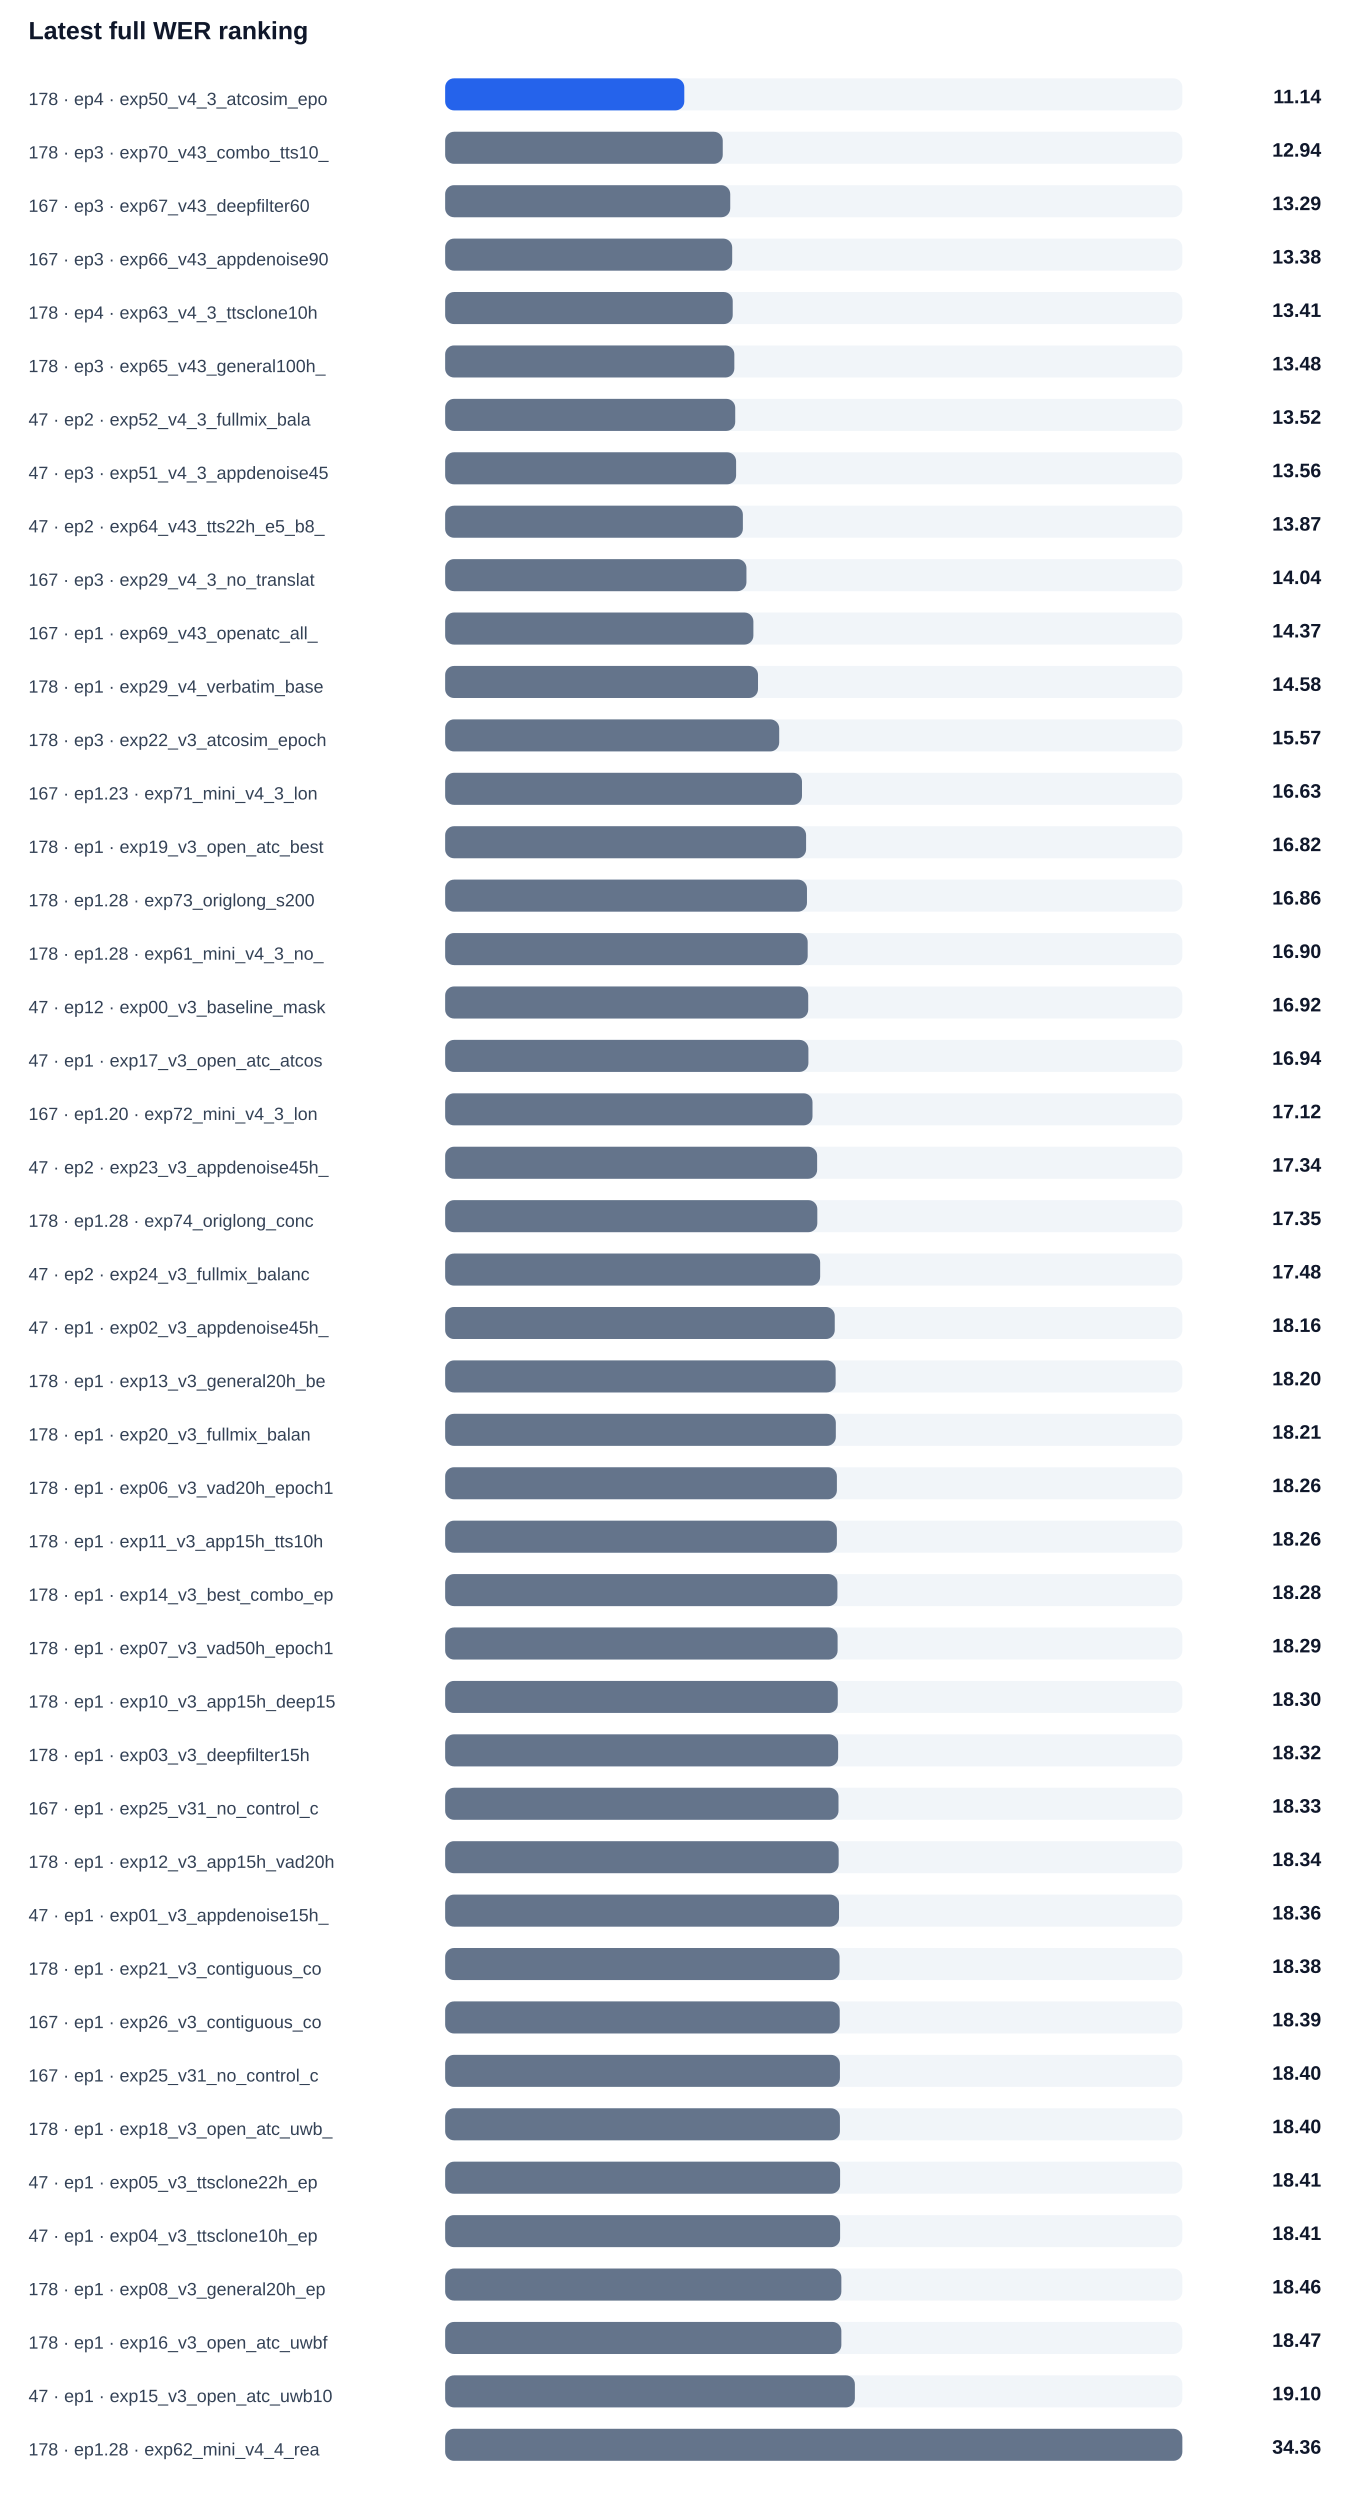
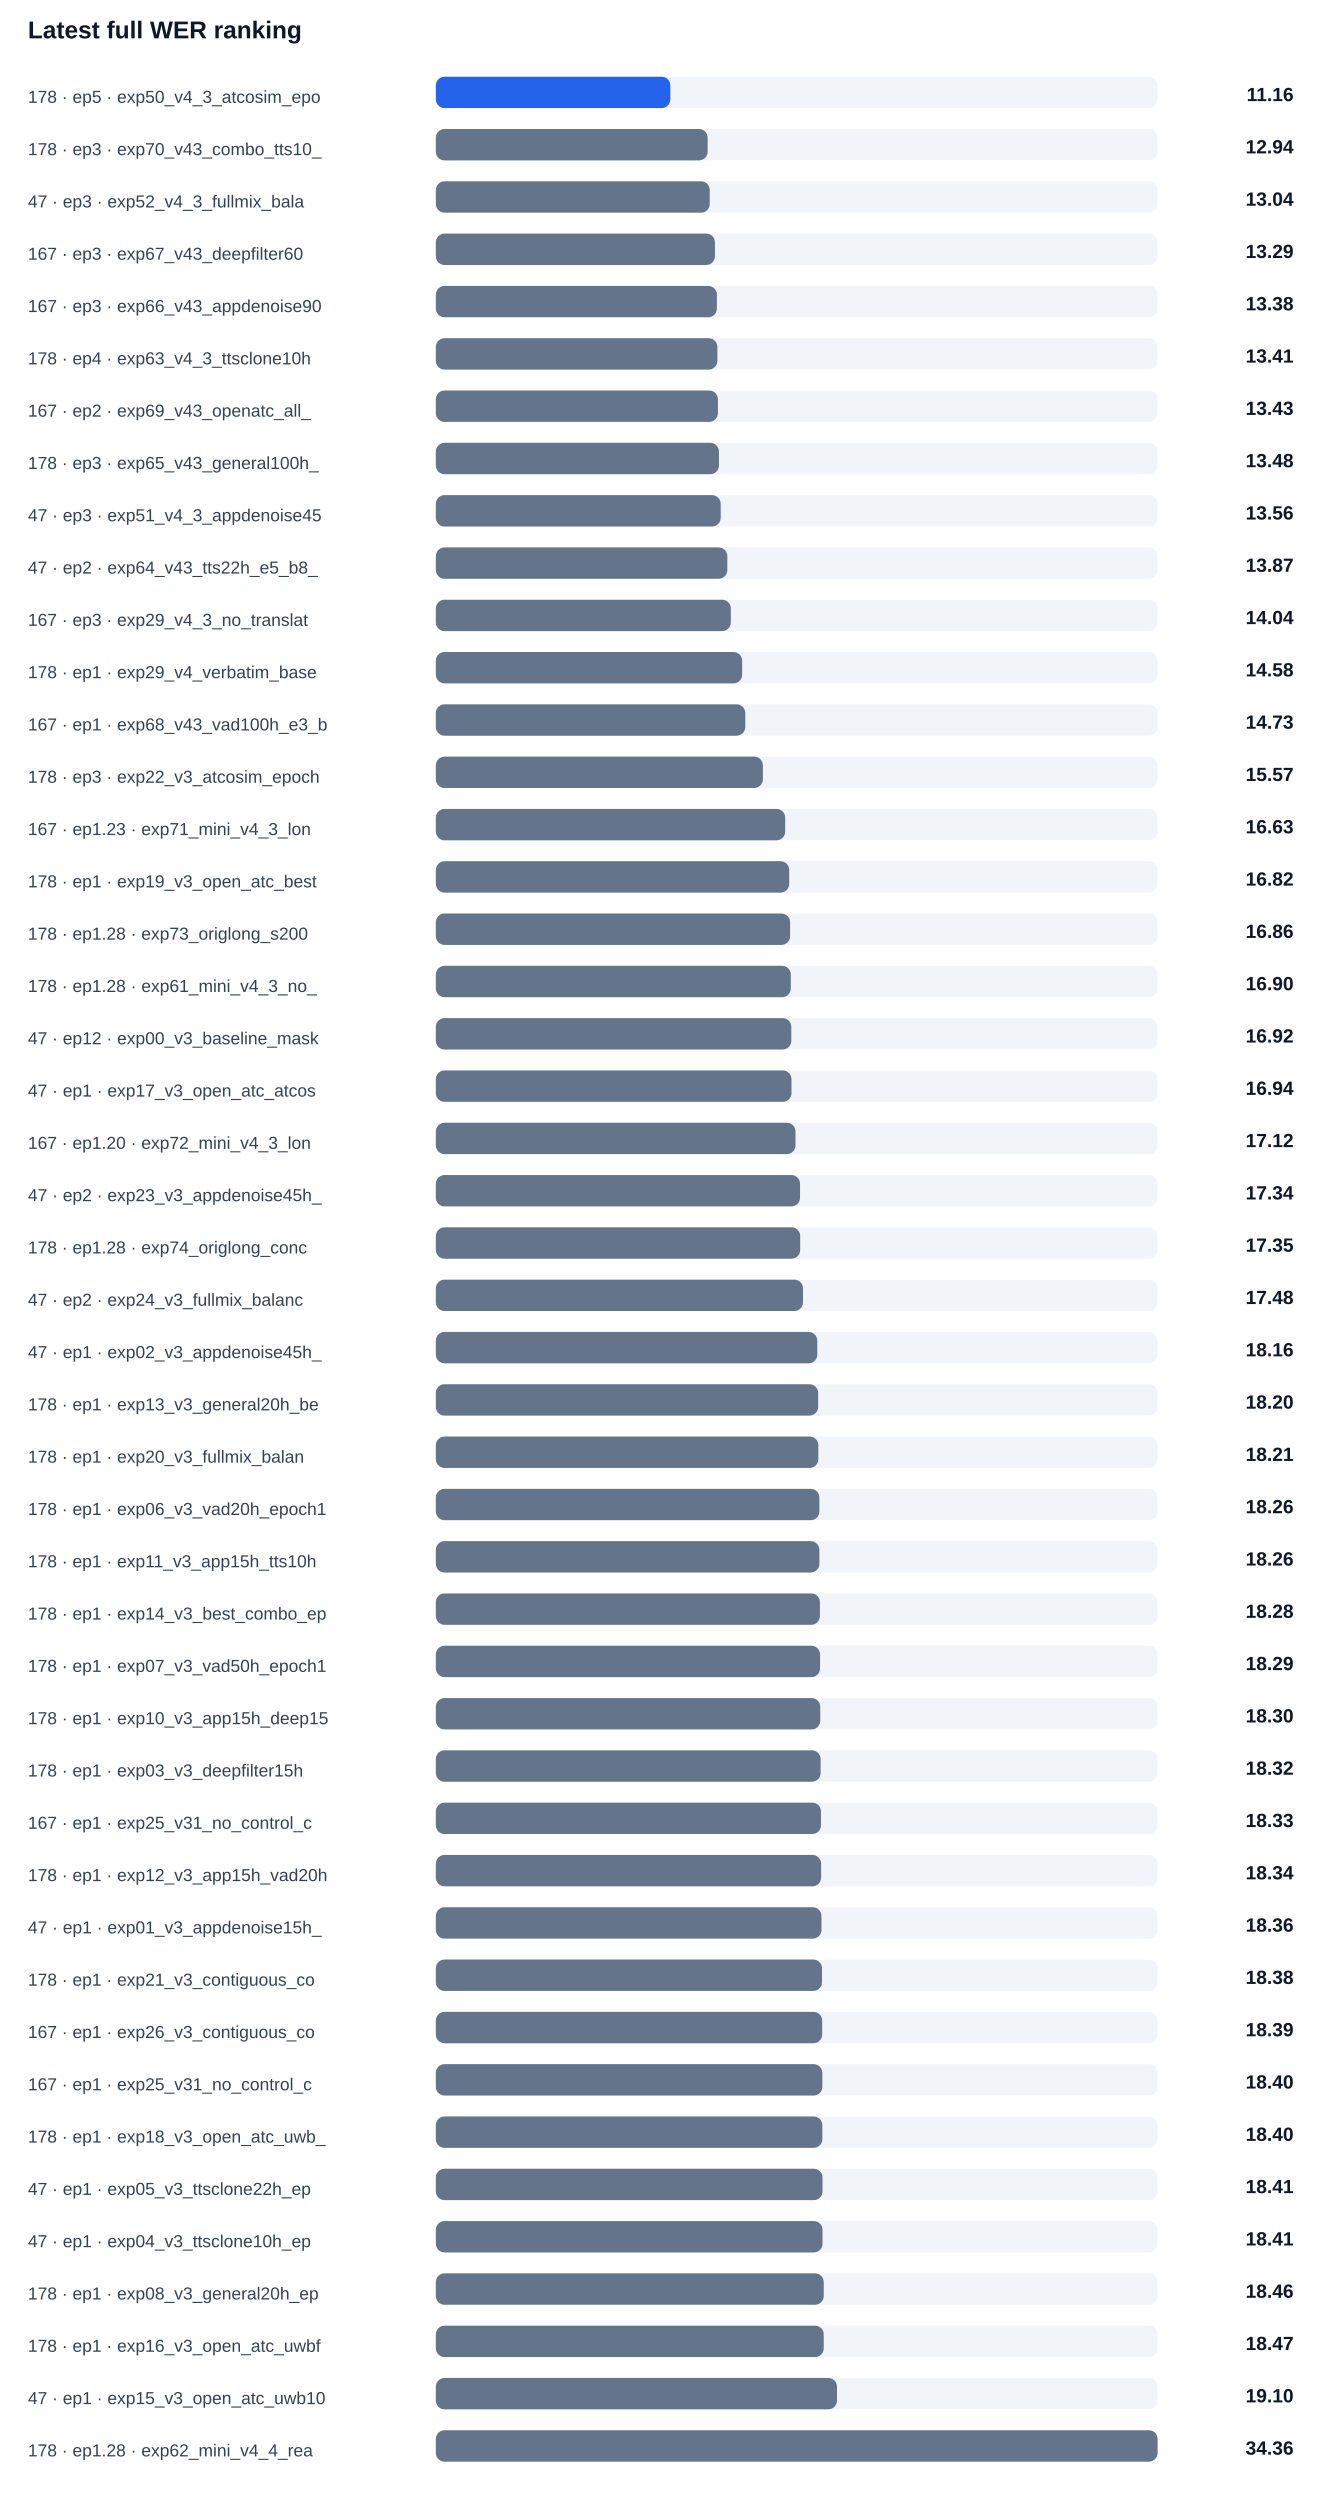
- <svg xmlns="http://www.w3.org/2000/svg" width="100%" viewBox="0 0 760 1404" style="max-width:760px;background:#ffffff;border:1px solid #e5e7eb;border-radius:10px;">
+ <svg xmlns="http://www.w3.org/2000/svg" width="100%" viewBox="0 0 760 1434" style="max-width:760px;background:#ffffff;border:1px solid #e5e7eb;border-radius:10px;">
  <text x="16.0" y="22.0" font-size="14" fill="#0f172a" text-anchor="start" font-family="Arial, sans-serif" font-weight="700">Latest full WER ranking</text>
-   <text x="16.0" y="59.0" font-size="10" fill="#334155" text-anchor="start" font-family="Arial, sans-serif" font-weight="400">178 · ep4 · exp50_v4_3_atcosim_epo</text>
+   <text x="16.0" y="59.0" font-size="10" fill="#334155" text-anchor="start" font-family="Arial, sans-serif" font-weight="400">178 · ep5 · exp50_v4_3_atcosim_epo</text>
  <rect x="250" y="44" width="414" height="18" rx="5" fill="#f1f5f9" />
-   <rect x="250" y="44" width="134.3" height="18" rx="5" fill="#2563eb" />
-   <text x="742.0" y="58.0" font-size="11" fill="#0f172a" text-anchor="end" font-family="Arial, sans-serif" font-weight="700">11.14</text>
+   <rect x="250" y="44" width="134.5" height="18" rx="5" fill="#2563eb" />
+   <text x="742.0" y="58.0" font-size="11" fill="#0f172a" text-anchor="end" font-family="Arial, sans-serif" font-weight="700">11.16</text>
  <text x="16.0" y="89.0" font-size="10" fill="#334155" text-anchor="start" font-family="Arial, sans-serif" font-weight="400">178 · ep3 · exp70_v43_combo_tts10_</text>
  <rect x="250" y="74" width="414" height="18" rx="5" fill="#f1f5f9" />
  <rect x="250" y="74" width="155.9" height="18" rx="5" fill="#64748b" />
  <text x="742.0" y="88.0" font-size="11" fill="#0f172a" text-anchor="end" font-family="Arial, sans-serif" font-weight="700">12.94</text>
-   <text x="16.0" y="119.0" font-size="10" fill="#334155" text-anchor="start" font-family="Arial, sans-serif" font-weight="400">167 · ep3 · exp67_v43_deepfilter60</text>
+   <text x="16.0" y="119.0" font-size="10" fill="#334155" text-anchor="start" font-family="Arial, sans-serif" font-weight="400">47 · ep3 · exp52_v4_3_fullmix_bala</text>
  <rect x="250" y="104" width="414" height="18" rx="5" fill="#f1f5f9" />
-   <rect x="250" y="104" width="160.1" height="18" rx="5" fill="#64748b" />
-   <text x="742.0" y="118.0" font-size="11" fill="#0f172a" text-anchor="end" font-family="Arial, sans-serif" font-weight="700">13.29</text>
-   <text x="16.0" y="149.0" font-size="10" fill="#334155" text-anchor="start" font-family="Arial, sans-serif" font-weight="400">167 · ep3 · exp66_v43_appdenoise90</text>
+   <rect x="250" y="104" width="157.1" height="18" rx="5" fill="#64748b" />
+   <text x="742.0" y="118.0" font-size="11" fill="#0f172a" text-anchor="end" font-family="Arial, sans-serif" font-weight="700">13.04</text>
+   <text x="16.0" y="149.0" font-size="10" fill="#334155" text-anchor="start" font-family="Arial, sans-serif" font-weight="400">167 · ep3 · exp67_v43_deepfilter60</text>
  <rect x="250" y="134" width="414" height="18" rx="5" fill="#f1f5f9" />
-   <rect x="250" y="134" width="161.2" height="18" rx="5" fill="#64748b" />
-   <text x="742.0" y="148.0" font-size="11" fill="#0f172a" text-anchor="end" font-family="Arial, sans-serif" font-weight="700">13.38</text>
-   <text x="16.0" y="179.0" font-size="10" fill="#334155" text-anchor="start" font-family="Arial, sans-serif" font-weight="400">178 · ep4 · exp63_v4_3_ttsclone10h</text>
+   <rect x="250" y="134" width="160.1" height="18" rx="5" fill="#64748b" />
+   <text x="742.0" y="148.0" font-size="11" fill="#0f172a" text-anchor="end" font-family="Arial, sans-serif" font-weight="700">13.29</text>
+   <text x="16.0" y="179.0" font-size="10" fill="#334155" text-anchor="start" font-family="Arial, sans-serif" font-weight="400">167 · ep3 · exp66_v43_appdenoise90</text>
  <rect x="250" y="164" width="414" height="18" rx="5" fill="#f1f5f9" />
-   <rect x="250" y="164" width="161.5" height="18" rx="5" fill="#64748b" />
-   <text x="742.0" y="178.0" font-size="11" fill="#0f172a" text-anchor="end" font-family="Arial, sans-serif" font-weight="700">13.41</text>
-   <text x="16.0" y="209.0" font-size="10" fill="#334155" text-anchor="start" font-family="Arial, sans-serif" font-weight="400">178 · ep3 · exp65_v43_general100h_</text>
+   <rect x="250" y="164" width="161.2" height="18" rx="5" fill="#64748b" />
+   <text x="742.0" y="178.0" font-size="11" fill="#0f172a" text-anchor="end" font-family="Arial, sans-serif" font-weight="700">13.38</text>
+   <text x="16.0" y="209.0" font-size="10" fill="#334155" text-anchor="start" font-family="Arial, sans-serif" font-weight="400">178 · ep4 · exp63_v4_3_ttsclone10h</text>
  <rect x="250" y="194" width="414" height="18" rx="5" fill="#f1f5f9" />
-   <rect x="250" y="194" width="162.4" height="18" rx="5" fill="#64748b" />
-   <text x="742.0" y="208.0" font-size="11" fill="#0f172a" text-anchor="end" font-family="Arial, sans-serif" font-weight="700">13.48</text>
-   <text x="16.0" y="239.0" font-size="10" fill="#334155" text-anchor="start" font-family="Arial, sans-serif" font-weight="400">47 · ep2 · exp52_v4_3_fullmix_bala</text>
+   <rect x="250" y="194" width="161.5" height="18" rx="5" fill="#64748b" />
+   <text x="742.0" y="208.0" font-size="11" fill="#0f172a" text-anchor="end" font-family="Arial, sans-serif" font-weight="700">13.41</text>
+   <text x="16.0" y="239.0" font-size="10" fill="#334155" text-anchor="start" font-family="Arial, sans-serif" font-weight="400">167 · ep2 · exp69_v43_openatc_all_</text>
  <rect x="250" y="224" width="414" height="18" rx="5" fill="#f1f5f9" />
-   <rect x="250" y="224" width="162.9" height="18" rx="5" fill="#64748b" />
-   <text x="742.0" y="238.0" font-size="11" fill="#0f172a" text-anchor="end" font-family="Arial, sans-serif" font-weight="700">13.52</text>
-   <text x="16.0" y="269.0" font-size="10" fill="#334155" text-anchor="start" font-family="Arial, sans-serif" font-weight="400">47 · ep3 · exp51_v4_3_appdenoise45</text>
+   <rect x="250" y="224" width="161.8" height="18" rx="5" fill="#64748b" />
+   <text x="742.0" y="238.0" font-size="11" fill="#0f172a" text-anchor="end" font-family="Arial, sans-serif" font-weight="700">13.43</text>
+   <text x="16.0" y="269.0" font-size="10" fill="#334155" text-anchor="start" font-family="Arial, sans-serif" font-weight="400">178 · ep3 · exp65_v43_general100h_</text>
  <rect x="250" y="254" width="414" height="18" rx="5" fill="#f1f5f9" />
-   <rect x="250" y="254" width="163.4" height="18" rx="5" fill="#64748b" />
-   <text x="742.0" y="268.0" font-size="11" fill="#0f172a" text-anchor="end" font-family="Arial, sans-serif" font-weight="700">13.56</text>
-   <text x="16.0" y="299.0" font-size="10" fill="#334155" text-anchor="start" font-family="Arial, sans-serif" font-weight="400">47 · ep2 · exp64_v43_tts22h_e5_b8_</text>
+   <rect x="250" y="254" width="162.4" height="18" rx="5" fill="#64748b" />
+   <text x="742.0" y="268.0" font-size="11" fill="#0f172a" text-anchor="end" font-family="Arial, sans-serif" font-weight="700">13.48</text>
+   <text x="16.0" y="299.0" font-size="10" fill="#334155" text-anchor="start" font-family="Arial, sans-serif" font-weight="400">47 · ep3 · exp51_v4_3_appdenoise45</text>
  <rect x="250" y="284" width="414" height="18" rx="5" fill="#f1f5f9" />
-   <rect x="250" y="284" width="167.2" height="18" rx="5" fill="#64748b" />
-   <text x="742.0" y="298.0" font-size="11" fill="#0f172a" text-anchor="end" font-family="Arial, sans-serif" font-weight="700">13.87</text>
-   <text x="16.0" y="329.0" font-size="10" fill="#334155" text-anchor="start" font-family="Arial, sans-serif" font-weight="400">167 · ep3 · exp29_v4_3_no_translat</text>
+   <rect x="250" y="284" width="163.4" height="18" rx="5" fill="#64748b" />
+   <text x="742.0" y="298.0" font-size="11" fill="#0f172a" text-anchor="end" font-family="Arial, sans-serif" font-weight="700">13.56</text>
+   <text x="16.0" y="329.0" font-size="10" fill="#334155" text-anchor="start" font-family="Arial, sans-serif" font-weight="400">47 · ep2 · exp64_v43_tts22h_e5_b8_</text>
  <rect x="250" y="314" width="414" height="18" rx="5" fill="#f1f5f9" />
-   <rect x="250" y="314" width="169.2" height="18" rx="5" fill="#64748b" />
-   <text x="742.0" y="328.0" font-size="11" fill="#0f172a" text-anchor="end" font-family="Arial, sans-serif" font-weight="700">14.04</text>
-   <text x="16.0" y="359.0" font-size="10" fill="#334155" text-anchor="start" font-family="Arial, sans-serif" font-weight="400">167 · ep1 · exp69_v43_openatc_all_</text>
+   <rect x="250" y="314" width="167.2" height="18" rx="5" fill="#64748b" />
+   <text x="742.0" y="328.0" font-size="11" fill="#0f172a" text-anchor="end" font-family="Arial, sans-serif" font-weight="700">13.87</text>
+   <text x="16.0" y="359.0" font-size="10" fill="#334155" text-anchor="start" font-family="Arial, sans-serif" font-weight="400">167 · ep3 · exp29_v4_3_no_translat</text>
  <rect x="250" y="344" width="414" height="18" rx="5" fill="#f1f5f9" />
-   <rect x="250" y="344" width="173.1" height="18" rx="5" fill="#64748b" />
-   <text x="742.0" y="358.0" font-size="11" fill="#0f172a" text-anchor="end" font-family="Arial, sans-serif" font-weight="700">14.37</text>
+   <rect x="250" y="344" width="169.2" height="18" rx="5" fill="#64748b" />
+   <text x="742.0" y="358.0" font-size="11" fill="#0f172a" text-anchor="end" font-family="Arial, sans-serif" font-weight="700">14.04</text>
  <text x="16.0" y="389.0" font-size="10" fill="#334155" text-anchor="start" font-family="Arial, sans-serif" font-weight="400">178 · ep1 · exp29_v4_verbatim_base</text>
  <rect x="250" y="374" width="414" height="18" rx="5" fill="#f1f5f9" />
  <rect x="250" y="374" width="175.7" height="18" rx="5" fill="#64748b" />
  <text x="742.0" y="388.0" font-size="11" fill="#0f172a" text-anchor="end" font-family="Arial, sans-serif" font-weight="700">14.58</text>
-   <text x="16.0" y="419.0" font-size="10" fill="#334155" text-anchor="start" font-family="Arial, sans-serif" font-weight="400">178 · ep3 · exp22_v3_atcosim_epoch</text>
+   <text x="16.0" y="419.0" font-size="10" fill="#334155" text-anchor="start" font-family="Arial, sans-serif" font-weight="400">167 · ep1 · exp68_v43_vad100h_e3_b</text>
  <rect x="250" y="404" width="414" height="18" rx="5" fill="#f1f5f9" />
-   <rect x="250" y="404" width="187.6" height="18" rx="5" fill="#64748b" />
-   <text x="742.0" y="418.0" font-size="11" fill="#0f172a" text-anchor="end" font-family="Arial, sans-serif" font-weight="700">15.57</text>
-   <text x="16.0" y="449.0" font-size="10" fill="#334155" text-anchor="start" font-family="Arial, sans-serif" font-weight="400">167 · ep1.23 · exp71_mini_v4_3_lon</text>
+   <rect x="250" y="404" width="177.5" height="18" rx="5" fill="#64748b" />
+   <text x="742.0" y="418.0" font-size="11" fill="#0f172a" text-anchor="end" font-family="Arial, sans-serif" font-weight="700">14.73</text>
+   <text x="16.0" y="449.0" font-size="10" fill="#334155" text-anchor="start" font-family="Arial, sans-serif" font-weight="400">178 · ep3 · exp22_v3_atcosim_epoch</text>
  <rect x="250" y="434" width="414" height="18" rx="5" fill="#f1f5f9" />
-   <rect x="250" y="434" width="200.4" height="18" rx="5" fill="#64748b" />
-   <text x="742.0" y="448.0" font-size="11" fill="#0f172a" text-anchor="end" font-family="Arial, sans-serif" font-weight="700">16.63</text>
-   <text x="16.0" y="479.0" font-size="10" fill="#334155" text-anchor="start" font-family="Arial, sans-serif" font-weight="400">178 · ep1 · exp19_v3_open_atc_best</text>
+   <rect x="250" y="434" width="187.6" height="18" rx="5" fill="#64748b" />
+   <text x="742.0" y="448.0" font-size="11" fill="#0f172a" text-anchor="end" font-family="Arial, sans-serif" font-weight="700">15.57</text>
+   <text x="16.0" y="479.0" font-size="10" fill="#334155" text-anchor="start" font-family="Arial, sans-serif" font-weight="400">167 · ep1.23 · exp71_mini_v4_3_lon</text>
  <rect x="250" y="464" width="414" height="18" rx="5" fill="#f1f5f9" />
-   <rect x="250" y="464" width="202.7" height="18" rx="5" fill="#64748b" />
-   <text x="742.0" y="478.0" font-size="11" fill="#0f172a" text-anchor="end" font-family="Arial, sans-serif" font-weight="700">16.82</text>
-   <text x="16.0" y="509.0" font-size="10" fill="#334155" text-anchor="start" font-family="Arial, sans-serif" font-weight="400">178 · ep1.28 · exp73_origlong_s200</text>
+   <rect x="250" y="464" width="200.4" height="18" rx="5" fill="#64748b" />
+   <text x="742.0" y="478.0" font-size="11" fill="#0f172a" text-anchor="end" font-family="Arial, sans-serif" font-weight="700">16.63</text>
+   <text x="16.0" y="509.0" font-size="10" fill="#334155" text-anchor="start" font-family="Arial, sans-serif" font-weight="400">178 · ep1 · exp19_v3_open_atc_best</text>
  <rect x="250" y="494" width="414" height="18" rx="5" fill="#f1f5f9" />
-   <rect x="250" y="494" width="203.2" height="18" rx="5" fill="#64748b" />
-   <text x="742.0" y="508.0" font-size="11" fill="#0f172a" text-anchor="end" font-family="Arial, sans-serif" font-weight="700">16.86</text>
-   <text x="16.0" y="539.0" font-size="10" fill="#334155" text-anchor="start" font-family="Arial, sans-serif" font-weight="400">178 · ep1.28 · exp61_mini_v4_3_no_</text>
+   <rect x="250" y="494" width="202.7" height="18" rx="5" fill="#64748b" />
+   <text x="742.0" y="508.0" font-size="11" fill="#0f172a" text-anchor="end" font-family="Arial, sans-serif" font-weight="700">16.82</text>
+   <text x="16.0" y="539.0" font-size="10" fill="#334155" text-anchor="start" font-family="Arial, sans-serif" font-weight="400">178 · ep1.28 · exp73_origlong_s200</text>
  <rect x="250" y="524" width="414" height="18" rx="5" fill="#f1f5f9" />
-   <rect x="250" y="524" width="203.6" height="18" rx="5" fill="#64748b" />
-   <text x="742.0" y="538.0" font-size="11" fill="#0f172a" text-anchor="end" font-family="Arial, sans-serif" font-weight="700">16.90</text>
-   <text x="16.0" y="569.0" font-size="10" fill="#334155" text-anchor="start" font-family="Arial, sans-serif" font-weight="400">47 · ep12 · exp00_v3_baseline_mask</text>
+   <rect x="250" y="524" width="203.2" height="18" rx="5" fill="#64748b" />
+   <text x="742.0" y="538.0" font-size="11" fill="#0f172a" text-anchor="end" font-family="Arial, sans-serif" font-weight="700">16.86</text>
+   <text x="16.0" y="569.0" font-size="10" fill="#334155" text-anchor="start" font-family="Arial, sans-serif" font-weight="400">178 · ep1.28 · exp61_mini_v4_3_no_</text>
  <rect x="250" y="554" width="414" height="18" rx="5" fill="#f1f5f9" />
-   <rect x="250" y="554" width="203.9" height="18" rx="5" fill="#64748b" />
-   <text x="742.0" y="568.0" font-size="11" fill="#0f172a" text-anchor="end" font-family="Arial, sans-serif" font-weight="700">16.92</text>
-   <text x="16.0" y="599.0" font-size="10" fill="#334155" text-anchor="start" font-family="Arial, sans-serif" font-weight="400">47 · ep1 · exp17_v3_open_atc_atcos</text>
+   <rect x="250" y="554" width="203.6" height="18" rx="5" fill="#64748b" />
+   <text x="742.0" y="568.0" font-size="11" fill="#0f172a" text-anchor="end" font-family="Arial, sans-serif" font-weight="700">16.90</text>
+   <text x="16.0" y="599.0" font-size="10" fill="#334155" text-anchor="start" font-family="Arial, sans-serif" font-weight="400">47 · ep12 · exp00_v3_baseline_mask</text>
  <rect x="250" y="584" width="414" height="18" rx="5" fill="#f1f5f9" />
-   <rect x="250" y="584" width="204.0" height="18" rx="5" fill="#64748b" />
-   <text x="742.0" y="598.0" font-size="11" fill="#0f172a" text-anchor="end" font-family="Arial, sans-serif" font-weight="700">16.94</text>
-   <text x="16.0" y="629.0" font-size="10" fill="#334155" text-anchor="start" font-family="Arial, sans-serif" font-weight="400">167 · ep1.20 · exp72_mini_v4_3_lon</text>
+   <rect x="250" y="584" width="203.9" height="18" rx="5" fill="#64748b" />
+   <text x="742.0" y="598.0" font-size="11" fill="#0f172a" text-anchor="end" font-family="Arial, sans-serif" font-weight="700">16.92</text>
+   <text x="16.0" y="629.0" font-size="10" fill="#334155" text-anchor="start" font-family="Arial, sans-serif" font-weight="400">47 · ep1 · exp17_v3_open_atc_atcos</text>
  <rect x="250" y="614" width="414" height="18" rx="5" fill="#f1f5f9" />
-   <rect x="250" y="614" width="206.3" height="18" rx="5" fill="#64748b" />
-   <text x="742.0" y="628.0" font-size="11" fill="#0f172a" text-anchor="end" font-family="Arial, sans-serif" font-weight="700">17.12</text>
-   <text x="16.0" y="659.0" font-size="10" fill="#334155" text-anchor="start" font-family="Arial, sans-serif" font-weight="400">47 · ep2 · exp23_v3_appdenoise45h_</text>
+   <rect x="250" y="614" width="204.0" height="18" rx="5" fill="#64748b" />
+   <text x="742.0" y="628.0" font-size="11" fill="#0f172a" text-anchor="end" font-family="Arial, sans-serif" font-weight="700">16.94</text>
+   <text x="16.0" y="659.0" font-size="10" fill="#334155" text-anchor="start" font-family="Arial, sans-serif" font-weight="400">167 · ep1.20 · exp72_mini_v4_3_lon</text>
  <rect x="250" y="644" width="414" height="18" rx="5" fill="#f1f5f9" />
-   <rect x="250" y="644" width="208.9" height="18" rx="5" fill="#64748b" />
-   <text x="742.0" y="658.0" font-size="11" fill="#0f172a" text-anchor="end" font-family="Arial, sans-serif" font-weight="700">17.34</text>
-   <text x="16.0" y="689.0" font-size="10" fill="#334155" text-anchor="start" font-family="Arial, sans-serif" font-weight="400">178 · ep1.28 · exp74_origlong_conc</text>
+   <rect x="250" y="644" width="206.3" height="18" rx="5" fill="#64748b" />
+   <text x="742.0" y="658.0" font-size="11" fill="#0f172a" text-anchor="end" font-family="Arial, sans-serif" font-weight="700">17.12</text>
+   <text x="16.0" y="689.0" font-size="10" fill="#334155" text-anchor="start" font-family="Arial, sans-serif" font-weight="400">47 · ep2 · exp23_v3_appdenoise45h_</text>
  <rect x="250" y="674" width="414" height="18" rx="5" fill="#f1f5f9" />
-   <rect x="250" y="674" width="209.0" height="18" rx="5" fill="#64748b" />
-   <text x="742.0" y="688.0" font-size="11" fill="#0f172a" text-anchor="end" font-family="Arial, sans-serif" font-weight="700">17.35</text>
-   <text x="16.0" y="719.0" font-size="10" fill="#334155" text-anchor="start" font-family="Arial, sans-serif" font-weight="400">47 · ep2 · exp24_v3_fullmix_balanc</text>
+   <rect x="250" y="674" width="208.9" height="18" rx="5" fill="#64748b" />
+   <text x="742.0" y="688.0" font-size="11" fill="#0f172a" text-anchor="end" font-family="Arial, sans-serif" font-weight="700">17.34</text>
+   <text x="16.0" y="719.0" font-size="10" fill="#334155" text-anchor="start" font-family="Arial, sans-serif" font-weight="400">178 · ep1.28 · exp74_origlong_conc</text>
  <rect x="250" y="704" width="414" height="18" rx="5" fill="#f1f5f9" />
-   <rect x="250" y="704" width="210.6" height="18" rx="5" fill="#64748b" />
-   <text x="742.0" y="718.0" font-size="11" fill="#0f172a" text-anchor="end" font-family="Arial, sans-serif" font-weight="700">17.48</text>
-   <text x="16.0" y="749.0" font-size="10" fill="#334155" text-anchor="start" font-family="Arial, sans-serif" font-weight="400">47 · ep1 · exp02_v3_appdenoise45h_</text>
+   <rect x="250" y="704" width="209.0" height="18" rx="5" fill="#64748b" />
+   <text x="742.0" y="718.0" font-size="11" fill="#0f172a" text-anchor="end" font-family="Arial, sans-serif" font-weight="700">17.35</text>
+   <text x="16.0" y="749.0" font-size="10" fill="#334155" text-anchor="start" font-family="Arial, sans-serif" font-weight="400">47 · ep2 · exp24_v3_fullmix_balanc</text>
  <rect x="250" y="734" width="414" height="18" rx="5" fill="#f1f5f9" />
-   <rect x="250" y="734" width="218.8" height="18" rx="5" fill="#64748b" />
-   <text x="742.0" y="748.0" font-size="11" fill="#0f172a" text-anchor="end" font-family="Arial, sans-serif" font-weight="700">18.16</text>
-   <text x="16.0" y="779.0" font-size="10" fill="#334155" text-anchor="start" font-family="Arial, sans-serif" font-weight="400">178 · ep1 · exp13_v3_general20h_be</text>
+   <rect x="250" y="734" width="210.6" height="18" rx="5" fill="#64748b" />
+   <text x="742.0" y="748.0" font-size="11" fill="#0f172a" text-anchor="end" font-family="Arial, sans-serif" font-weight="700">17.48</text>
+   <text x="16.0" y="779.0" font-size="10" fill="#334155" text-anchor="start" font-family="Arial, sans-serif" font-weight="400">47 · ep1 · exp02_v3_appdenoise45h_</text>
  <rect x="250" y="764" width="414" height="18" rx="5" fill="#f1f5f9" />
-   <rect x="250" y="764" width="219.3" height="18" rx="5" fill="#64748b" />
-   <text x="742.0" y="778.0" font-size="11" fill="#0f172a" text-anchor="end" font-family="Arial, sans-serif" font-weight="700">18.20</text>
-   <text x="16.0" y="809.0" font-size="10" fill="#334155" text-anchor="start" font-family="Arial, sans-serif" font-weight="400">178 · ep1 · exp20_v3_fullmix_balan</text>
+   <rect x="250" y="764" width="218.8" height="18" rx="5" fill="#64748b" />
+   <text x="742.0" y="778.0" font-size="11" fill="#0f172a" text-anchor="end" font-family="Arial, sans-serif" font-weight="700">18.16</text>
+   <text x="16.0" y="809.0" font-size="10" fill="#334155" text-anchor="start" font-family="Arial, sans-serif" font-weight="400">178 · ep1 · exp13_v3_general20h_be</text>
  <rect x="250" y="794" width="414" height="18" rx="5" fill="#f1f5f9" />
-   <rect x="250" y="794" width="219.4" height="18" rx="5" fill="#64748b" />
-   <text x="742.0" y="808.0" font-size="11" fill="#0f172a" text-anchor="end" font-family="Arial, sans-serif" font-weight="700">18.21</text>
-   <text x="16.0" y="839.0" font-size="10" fill="#334155" text-anchor="start" font-family="Arial, sans-serif" font-weight="400">178 · ep1 · exp06_v3_vad20h_epoch1</text>
+   <rect x="250" y="794" width="219.3" height="18" rx="5" fill="#64748b" />
+   <text x="742.0" y="808.0" font-size="11" fill="#0f172a" text-anchor="end" font-family="Arial, sans-serif" font-weight="700">18.20</text>
+   <text x="16.0" y="839.0" font-size="10" fill="#334155" text-anchor="start" font-family="Arial, sans-serif" font-weight="400">178 · ep1 · exp20_v3_fullmix_balan</text>
  <rect x="250" y="824" width="414" height="18" rx="5" fill="#f1f5f9" />
-   <rect x="250" y="824" width="220.0" height="18" rx="5" fill="#64748b" />
-   <text x="742.0" y="838.0" font-size="11" fill="#0f172a" text-anchor="end" font-family="Arial, sans-serif" font-weight="700">18.26</text>
-   <text x="16.0" y="869.0" font-size="10" fill="#334155" text-anchor="start" font-family="Arial, sans-serif" font-weight="400">178 · ep1 · exp11_v3_app15h_tts10h</text>
+   <rect x="250" y="824" width="219.4" height="18" rx="5" fill="#64748b" />
+   <text x="742.0" y="838.0" font-size="11" fill="#0f172a" text-anchor="end" font-family="Arial, sans-serif" font-weight="700">18.21</text>
+   <text x="16.0" y="869.0" font-size="10" fill="#334155" text-anchor="start" font-family="Arial, sans-serif" font-weight="400">178 · ep1 · exp06_v3_vad20h_epoch1</text>
  <rect x="250" y="854" width="414" height="18" rx="5" fill="#f1f5f9" />
  <rect x="250" y="854" width="220.0" height="18" rx="5" fill="#64748b" />
  <text x="742.0" y="868.0" font-size="11" fill="#0f172a" text-anchor="end" font-family="Arial, sans-serif" font-weight="700">18.26</text>
-   <text x="16.0" y="899.0" font-size="10" fill="#334155" text-anchor="start" font-family="Arial, sans-serif" font-weight="400">178 · ep1 · exp14_v3_best_combo_ep</text>
+   <text x="16.0" y="899.0" font-size="10" fill="#334155" text-anchor="start" font-family="Arial, sans-serif" font-weight="400">178 · ep1 · exp11_v3_app15h_tts10h</text>
  <rect x="250" y="884" width="414" height="18" rx="5" fill="#f1f5f9" />
-   <rect x="250" y="884" width="220.3" height="18" rx="5" fill="#64748b" />
-   <text x="742.0" y="898.0" font-size="11" fill="#0f172a" text-anchor="end" font-family="Arial, sans-serif" font-weight="700">18.28</text>
-   <text x="16.0" y="929.0" font-size="10" fill="#334155" text-anchor="start" font-family="Arial, sans-serif" font-weight="400">178 · ep1 · exp07_v3_vad50h_epoch1</text>
+   <rect x="250" y="884" width="220.0" height="18" rx="5" fill="#64748b" />
+   <text x="742.0" y="898.0" font-size="11" fill="#0f172a" text-anchor="end" font-family="Arial, sans-serif" font-weight="700">18.26</text>
+   <text x="16.0" y="929.0" font-size="10" fill="#334155" text-anchor="start" font-family="Arial, sans-serif" font-weight="400">178 · ep1 · exp14_v3_best_combo_ep</text>
  <rect x="250" y="914" width="414" height="18" rx="5" fill="#f1f5f9" />
-   <rect x="250" y="914" width="220.4" height="18" rx="5" fill="#64748b" />
-   <text x="742.0" y="928.0" font-size="11" fill="#0f172a" text-anchor="end" font-family="Arial, sans-serif" font-weight="700">18.29</text>
-   <text x="16.0" y="959.0" font-size="10" fill="#334155" text-anchor="start" font-family="Arial, sans-serif" font-weight="400">178 · ep1 · exp10_v3_app15h_deep15</text>
+   <rect x="250" y="914" width="220.3" height="18" rx="5" fill="#64748b" />
+   <text x="742.0" y="928.0" font-size="11" fill="#0f172a" text-anchor="end" font-family="Arial, sans-serif" font-weight="700">18.28</text>
+   <text x="16.0" y="959.0" font-size="10" fill="#334155" text-anchor="start" font-family="Arial, sans-serif" font-weight="400">178 · ep1 · exp07_v3_vad50h_epoch1</text>
  <rect x="250" y="944" width="414" height="18" rx="5" fill="#f1f5f9" />
-   <rect x="250" y="944" width="220.5" height="18" rx="5" fill="#64748b" />
-   <text x="742.0" y="958.0" font-size="11" fill="#0f172a" text-anchor="end" font-family="Arial, sans-serif" font-weight="700">18.30</text>
-   <text x="16.0" y="989.0" font-size="10" fill="#334155" text-anchor="start" font-family="Arial, sans-serif" font-weight="400">178 · ep1 · exp03_v3_deepfilter15h</text>
+   <rect x="250" y="944" width="220.4" height="18" rx="5" fill="#64748b" />
+   <text x="742.0" y="958.0" font-size="11" fill="#0f172a" text-anchor="end" font-family="Arial, sans-serif" font-weight="700">18.29</text>
+   <text x="16.0" y="989.0" font-size="10" fill="#334155" text-anchor="start" font-family="Arial, sans-serif" font-weight="400">178 · ep1 · exp10_v3_app15h_deep15</text>
  <rect x="250" y="974" width="414" height="18" rx="5" fill="#f1f5f9" />
-   <rect x="250" y="974" width="220.7" height="18" rx="5" fill="#64748b" />
-   <text x="742.0" y="988.0" font-size="11" fill="#0f172a" text-anchor="end" font-family="Arial, sans-serif" font-weight="700">18.32</text>
-   <text x="16.0" y="1019.0" font-size="10" fill="#334155" text-anchor="start" font-family="Arial, sans-serif" font-weight="400">167 · ep1 · exp25_v31_no_control_c</text>
+   <rect x="250" y="974" width="220.5" height="18" rx="5" fill="#64748b" />
+   <text x="742.0" y="988.0" font-size="11" fill="#0f172a" text-anchor="end" font-family="Arial, sans-serif" font-weight="700">18.30</text>
+   <text x="16.0" y="1019.0" font-size="10" fill="#334155" text-anchor="start" font-family="Arial, sans-serif" font-weight="400">178 · ep1 · exp03_v3_deepfilter15h</text>
  <rect x="250" y="1004" width="414" height="18" rx="5" fill="#f1f5f9" />
-   <rect x="250" y="1004" width="220.9" height="18" rx="5" fill="#64748b" />
-   <text x="742.0" y="1018.0" font-size="11" fill="#0f172a" text-anchor="end" font-family="Arial, sans-serif" font-weight="700">18.33</text>
-   <text x="16.0" y="1049.0" font-size="10" fill="#334155" text-anchor="start" font-family="Arial, sans-serif" font-weight="400">178 · ep1 · exp12_v3_app15h_vad20h</text>
+   <rect x="250" y="1004" width="220.7" height="18" rx="5" fill="#64748b" />
+   <text x="742.0" y="1018.0" font-size="11" fill="#0f172a" text-anchor="end" font-family="Arial, sans-serif" font-weight="700">18.32</text>
+   <text x="16.0" y="1049.0" font-size="10" fill="#334155" text-anchor="start" font-family="Arial, sans-serif" font-weight="400">167 · ep1 · exp25_v31_no_control_c</text>
  <rect x="250" y="1034" width="414" height="18" rx="5" fill="#f1f5f9" />
-   <rect x="250" y="1034" width="221.0" height="18" rx="5" fill="#64748b" />
-   <text x="742.0" y="1048.0" font-size="11" fill="#0f172a" text-anchor="end" font-family="Arial, sans-serif" font-weight="700">18.34</text>
-   <text x="16.0" y="1079.0" font-size="10" fill="#334155" text-anchor="start" font-family="Arial, sans-serif" font-weight="400">47 · ep1 · exp01_v3_appdenoise15h_</text>
+   <rect x="250" y="1034" width="220.9" height="18" rx="5" fill="#64748b" />
+   <text x="742.0" y="1048.0" font-size="11" fill="#0f172a" text-anchor="end" font-family="Arial, sans-serif" font-weight="700">18.33</text>
+   <text x="16.0" y="1079.0" font-size="10" fill="#334155" text-anchor="start" font-family="Arial, sans-serif" font-weight="400">178 · ep1 · exp12_v3_app15h_vad20h</text>
  <rect x="250" y="1064" width="414" height="18" rx="5" fill="#f1f5f9" />
-   <rect x="250" y="1064" width="221.2" height="18" rx="5" fill="#64748b" />
-   <text x="742.0" y="1078.0" font-size="11" fill="#0f172a" text-anchor="end" font-family="Arial, sans-serif" font-weight="700">18.36</text>
-   <text x="16.0" y="1109.0" font-size="10" fill="#334155" text-anchor="start" font-family="Arial, sans-serif" font-weight="400">178 · ep1 · exp21_v3_contiguous_co</text>
+   <rect x="250" y="1064" width="221.0" height="18" rx="5" fill="#64748b" />
+   <text x="742.0" y="1078.0" font-size="11" fill="#0f172a" text-anchor="end" font-family="Arial, sans-serif" font-weight="700">18.34</text>
+   <text x="16.0" y="1109.0" font-size="10" fill="#334155" text-anchor="start" font-family="Arial, sans-serif" font-weight="400">47 · ep1 · exp01_v3_appdenoise15h_</text>
  <rect x="250" y="1094" width="414" height="18" rx="5" fill="#f1f5f9" />
-   <rect x="250" y="1094" width="221.5" height="18" rx="5" fill="#64748b" />
-   <text x="742.0" y="1108.0" font-size="11" fill="#0f172a" text-anchor="end" font-family="Arial, sans-serif" font-weight="700">18.38</text>
-   <text x="16.0" y="1139.0" font-size="10" fill="#334155" text-anchor="start" font-family="Arial, sans-serif" font-weight="400">167 · ep1 · exp26_v3_contiguous_co</text>
+   <rect x="250" y="1094" width="221.2" height="18" rx="5" fill="#64748b" />
+   <text x="742.0" y="1108.0" font-size="11" fill="#0f172a" text-anchor="end" font-family="Arial, sans-serif" font-weight="700">18.36</text>
+   <text x="16.0" y="1139.0" font-size="10" fill="#334155" text-anchor="start" font-family="Arial, sans-serif" font-weight="400">178 · ep1 · exp21_v3_contiguous_co</text>
  <rect x="250" y="1124" width="414" height="18" rx="5" fill="#f1f5f9" />
-   <rect x="250" y="1124" width="221.6" height="18" rx="5" fill="#64748b" />
-   <text x="742.0" y="1138.0" font-size="11" fill="#0f172a" text-anchor="end" font-family="Arial, sans-serif" font-weight="700">18.39</text>
-   <text x="16.0" y="1169.0" font-size="10" fill="#334155" text-anchor="start" font-family="Arial, sans-serif" font-weight="400">167 · ep1 · exp25_v31_no_control_c</text>
+   <rect x="250" y="1124" width="221.5" height="18" rx="5" fill="#64748b" />
+   <text x="742.0" y="1138.0" font-size="11" fill="#0f172a" text-anchor="end" font-family="Arial, sans-serif" font-weight="700">18.38</text>
+   <text x="16.0" y="1169.0" font-size="10" fill="#334155" text-anchor="start" font-family="Arial, sans-serif" font-weight="400">167 · ep1 · exp26_v3_contiguous_co</text>
  <rect x="250" y="1154" width="414" height="18" rx="5" fill="#f1f5f9" />
-   <rect x="250" y="1154" width="221.7" height="18" rx="5" fill="#64748b" />
-   <text x="742.0" y="1168.0" font-size="11" fill="#0f172a" text-anchor="end" font-family="Arial, sans-serif" font-weight="700">18.40</text>
-   <text x="16.0" y="1199.0" font-size="10" fill="#334155" text-anchor="start" font-family="Arial, sans-serif" font-weight="400">178 · ep1 · exp18_v3_open_atc_uwb_</text>
+   <rect x="250" y="1154" width="221.6" height="18" rx="5" fill="#64748b" />
+   <text x="742.0" y="1168.0" font-size="11" fill="#0f172a" text-anchor="end" font-family="Arial, sans-serif" font-weight="700">18.39</text>
+   <text x="16.0" y="1199.0" font-size="10" fill="#334155" text-anchor="start" font-family="Arial, sans-serif" font-weight="400">167 · ep1 · exp25_v31_no_control_c</text>
  <rect x="250" y="1184" width="414" height="18" rx="5" fill="#f1f5f9" />
  <rect x="250" y="1184" width="221.7" height="18" rx="5" fill="#64748b" />
  <text x="742.0" y="1198.0" font-size="11" fill="#0f172a" text-anchor="end" font-family="Arial, sans-serif" font-weight="700">18.40</text>
-   <text x="16.0" y="1229.0" font-size="10" fill="#334155" text-anchor="start" font-family="Arial, sans-serif" font-weight="400">47 · ep1 · exp05_v3_ttsclone22h_ep</text>
+   <text x="16.0" y="1229.0" font-size="10" fill="#334155" text-anchor="start" font-family="Arial, sans-serif" font-weight="400">178 · ep1 · exp18_v3_open_atc_uwb_</text>
  <rect x="250" y="1214" width="414" height="18" rx="5" fill="#f1f5f9" />
-   <rect x="250" y="1214" width="221.8" height="18" rx="5" fill="#64748b" />
-   <text x="742.0" y="1228.0" font-size="11" fill="#0f172a" text-anchor="end" font-family="Arial, sans-serif" font-weight="700">18.41</text>
-   <text x="16.0" y="1259.0" font-size="10" fill="#334155" text-anchor="start" font-family="Arial, sans-serif" font-weight="400">47 · ep1 · exp04_v3_ttsclone10h_ep</text>
+   <rect x="250" y="1214" width="221.7" height="18" rx="5" fill="#64748b" />
+   <text x="742.0" y="1228.0" font-size="11" fill="#0f172a" text-anchor="end" font-family="Arial, sans-serif" font-weight="700">18.40</text>
+   <text x="16.0" y="1259.0" font-size="10" fill="#334155" text-anchor="start" font-family="Arial, sans-serif" font-weight="400">47 · ep1 · exp05_v3_ttsclone22h_ep</text>
  <rect x="250" y="1244" width="414" height="18" rx="5" fill="#f1f5f9" />
  <rect x="250" y="1244" width="221.8" height="18" rx="5" fill="#64748b" />
  <text x="742.0" y="1258.0" font-size="11" fill="#0f172a" text-anchor="end" font-family="Arial, sans-serif" font-weight="700">18.41</text>
-   <text x="16.0" y="1289.0" font-size="10" fill="#334155" text-anchor="start" font-family="Arial, sans-serif" font-weight="400">178 · ep1 · exp08_v3_general20h_ep</text>
+   <text x="16.0" y="1289.0" font-size="10" fill="#334155" text-anchor="start" font-family="Arial, sans-serif" font-weight="400">47 · ep1 · exp04_v3_ttsclone10h_ep</text>
  <rect x="250" y="1274" width="414" height="18" rx="5" fill="#f1f5f9" />
-   <rect x="250" y="1274" width="222.5" height="18" rx="5" fill="#64748b" />
-   <text x="742.0" y="1288.0" font-size="11" fill="#0f172a" text-anchor="end" font-family="Arial, sans-serif" font-weight="700">18.46</text>
-   <text x="16.0" y="1319.0" font-size="10" fill="#334155" text-anchor="start" font-family="Arial, sans-serif" font-weight="400">178 · ep1 · exp16_v3_open_atc_uwbf</text>
+   <rect x="250" y="1274" width="221.8" height="18" rx="5" fill="#64748b" />
+   <text x="742.0" y="1288.0" font-size="11" fill="#0f172a" text-anchor="end" font-family="Arial, sans-serif" font-weight="700">18.41</text>
+   <text x="16.0" y="1319.0" font-size="10" fill="#334155" text-anchor="start" font-family="Arial, sans-serif" font-weight="400">178 · ep1 · exp08_v3_general20h_ep</text>
  <rect x="250" y="1304" width="414" height="18" rx="5" fill="#f1f5f9" />
  <rect x="250" y="1304" width="222.5" height="18" rx="5" fill="#64748b" />
-   <text x="742.0" y="1318.0" font-size="11" fill="#0f172a" text-anchor="end" font-family="Arial, sans-serif" font-weight="700">18.47</text>
-   <text x="16.0" y="1349.0" font-size="10" fill="#334155" text-anchor="start" font-family="Arial, sans-serif" font-weight="400">47 · ep1 · exp15_v3_open_atc_uwb10</text>
+   <text x="742.0" y="1318.0" font-size="11" fill="#0f172a" text-anchor="end" font-family="Arial, sans-serif" font-weight="700">18.46</text>
+   <text x="16.0" y="1349.0" font-size="10" fill="#334155" text-anchor="start" font-family="Arial, sans-serif" font-weight="400">178 · ep1 · exp16_v3_open_atc_uwbf</text>
  <rect x="250" y="1334" width="414" height="18" rx="5" fill="#f1f5f9" />
-   <rect x="250" y="1334" width="230.1" height="18" rx="5" fill="#64748b" />
-   <text x="742.0" y="1348.0" font-size="11" fill="#0f172a" text-anchor="end" font-family="Arial, sans-serif" font-weight="700">19.10</text>
-   <text x="16.0" y="1379.0" font-size="10" fill="#334155" text-anchor="start" font-family="Arial, sans-serif" font-weight="400">178 · ep1.28 · exp62_mini_v4_4_rea</text>
+   <rect x="250" y="1334" width="222.5" height="18" rx="5" fill="#64748b" />
+   <text x="742.0" y="1348.0" font-size="11" fill="#0f172a" text-anchor="end" font-family="Arial, sans-serif" font-weight="700">18.47</text>
+   <text x="16.0" y="1379.0" font-size="10" fill="#334155" text-anchor="start" font-family="Arial, sans-serif" font-weight="400">47 · ep1 · exp15_v3_open_atc_uwb10</text>
  <rect x="250" y="1364" width="414" height="18" rx="5" fill="#f1f5f9" />
-   <rect x="250" y="1364" width="414.0" height="18" rx="5" fill="#64748b" />
-   <text x="742.0" y="1378.0" font-size="11" fill="#0f172a" text-anchor="end" font-family="Arial, sans-serif" font-weight="700">34.36</text>
+   <rect x="250" y="1364" width="230.1" height="18" rx="5" fill="#64748b" />
+   <text x="742.0" y="1378.0" font-size="11" fill="#0f172a" text-anchor="end" font-family="Arial, sans-serif" font-weight="700">19.10</text>
+   <text x="16.0" y="1409.0" font-size="10" fill="#334155" text-anchor="start" font-family="Arial, sans-serif" font-weight="400">178 · ep1.28 · exp62_mini_v4_4_rea</text>
+   <rect x="250" y="1394" width="414" height="18" rx="5" fill="#f1f5f9" />
+   <rect x="250" y="1394" width="414.0" height="18" rx="5" fill="#64748b" />
+   <text x="742.0" y="1408.0" font-size="11" fill="#0f172a" text-anchor="end" font-family="Arial, sans-serif" font-weight="700">34.36</text>
</svg>
